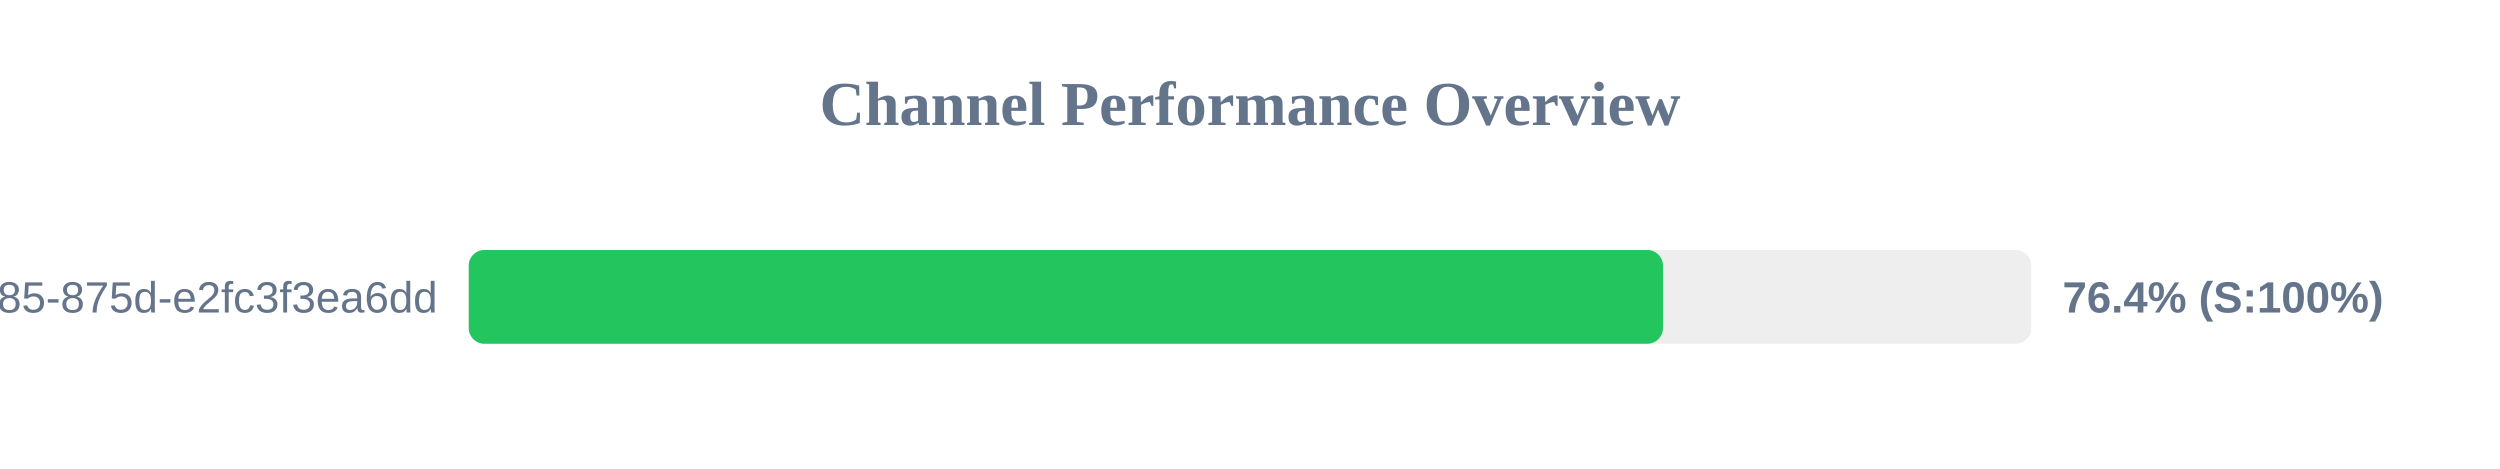
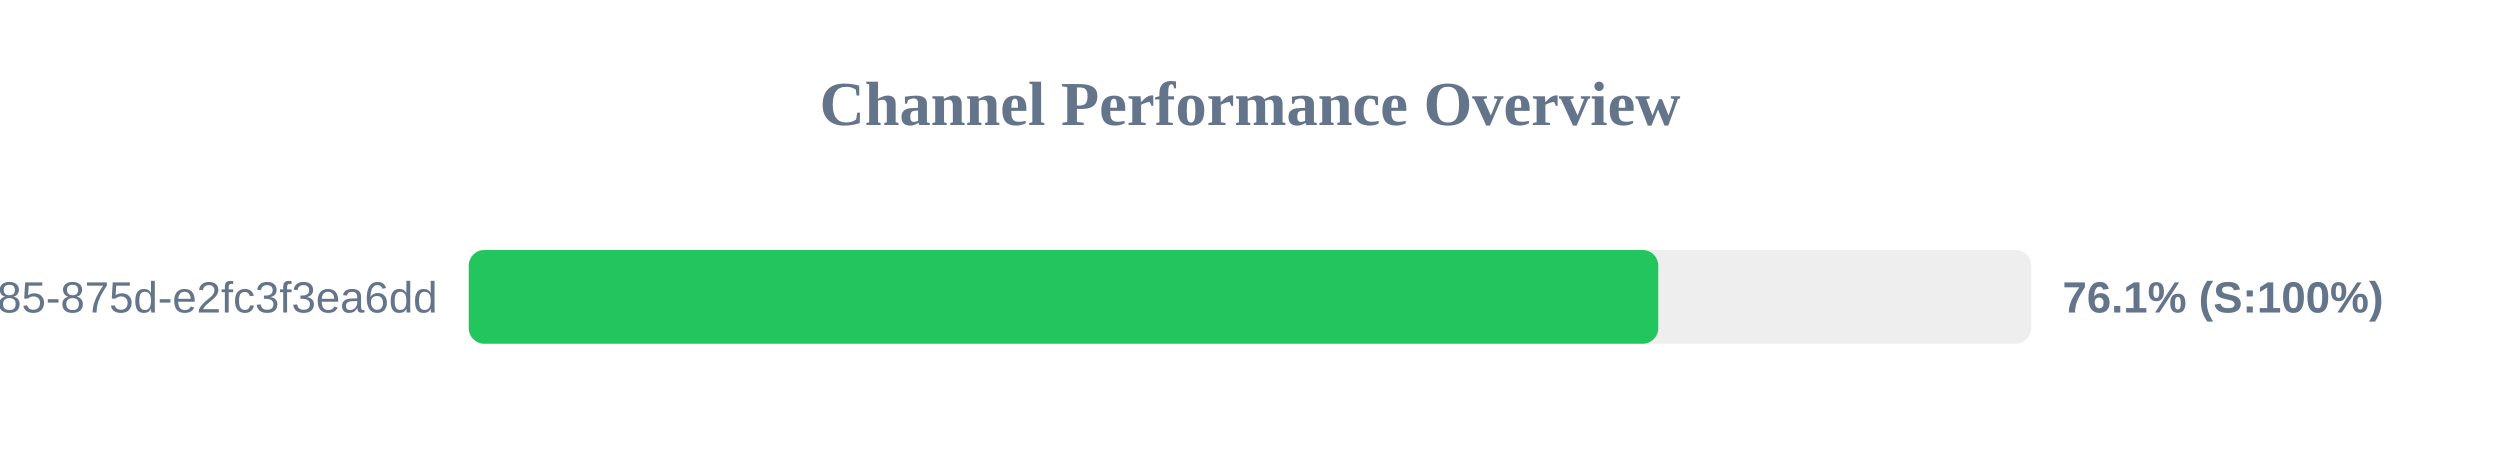
<svg xmlns="http://www.w3.org/2000/svg" width="800" height="150" version="1.1">
  <style>
        .row { font: 14px Arial; fill: #64748b; }
        .score { font: bold 14px Arial; fill: #64748b; }
    </style>
  <text x="400" y="40" text-anchor="middle" font-size="20px" font-weight="bold" fill="#64748b">Channel Performance Overview</text>
  <rect x="150" y="80" width="500" height="30" fill="#eee" rx="5" />
-   <rect x="150" y="80" width="382.15" height="30" fill="#22c55e" rx="5" />
+   <rect x="150" y="80" width="380.65" height="30" fill="#22c55e" rx="5" />
  <text x="140" y="100" text-anchor="end" class="row">?uuid=1045aedf-053c-4585-875d-e2fc3f3ea6dd</text>
-   <text x="660" y="100" text-anchor="start" class="score">76.4% (S:100%)</text>
+   <text x="660" y="100" text-anchor="start" class="score">76.1% (S:100%)</text>
</svg>
